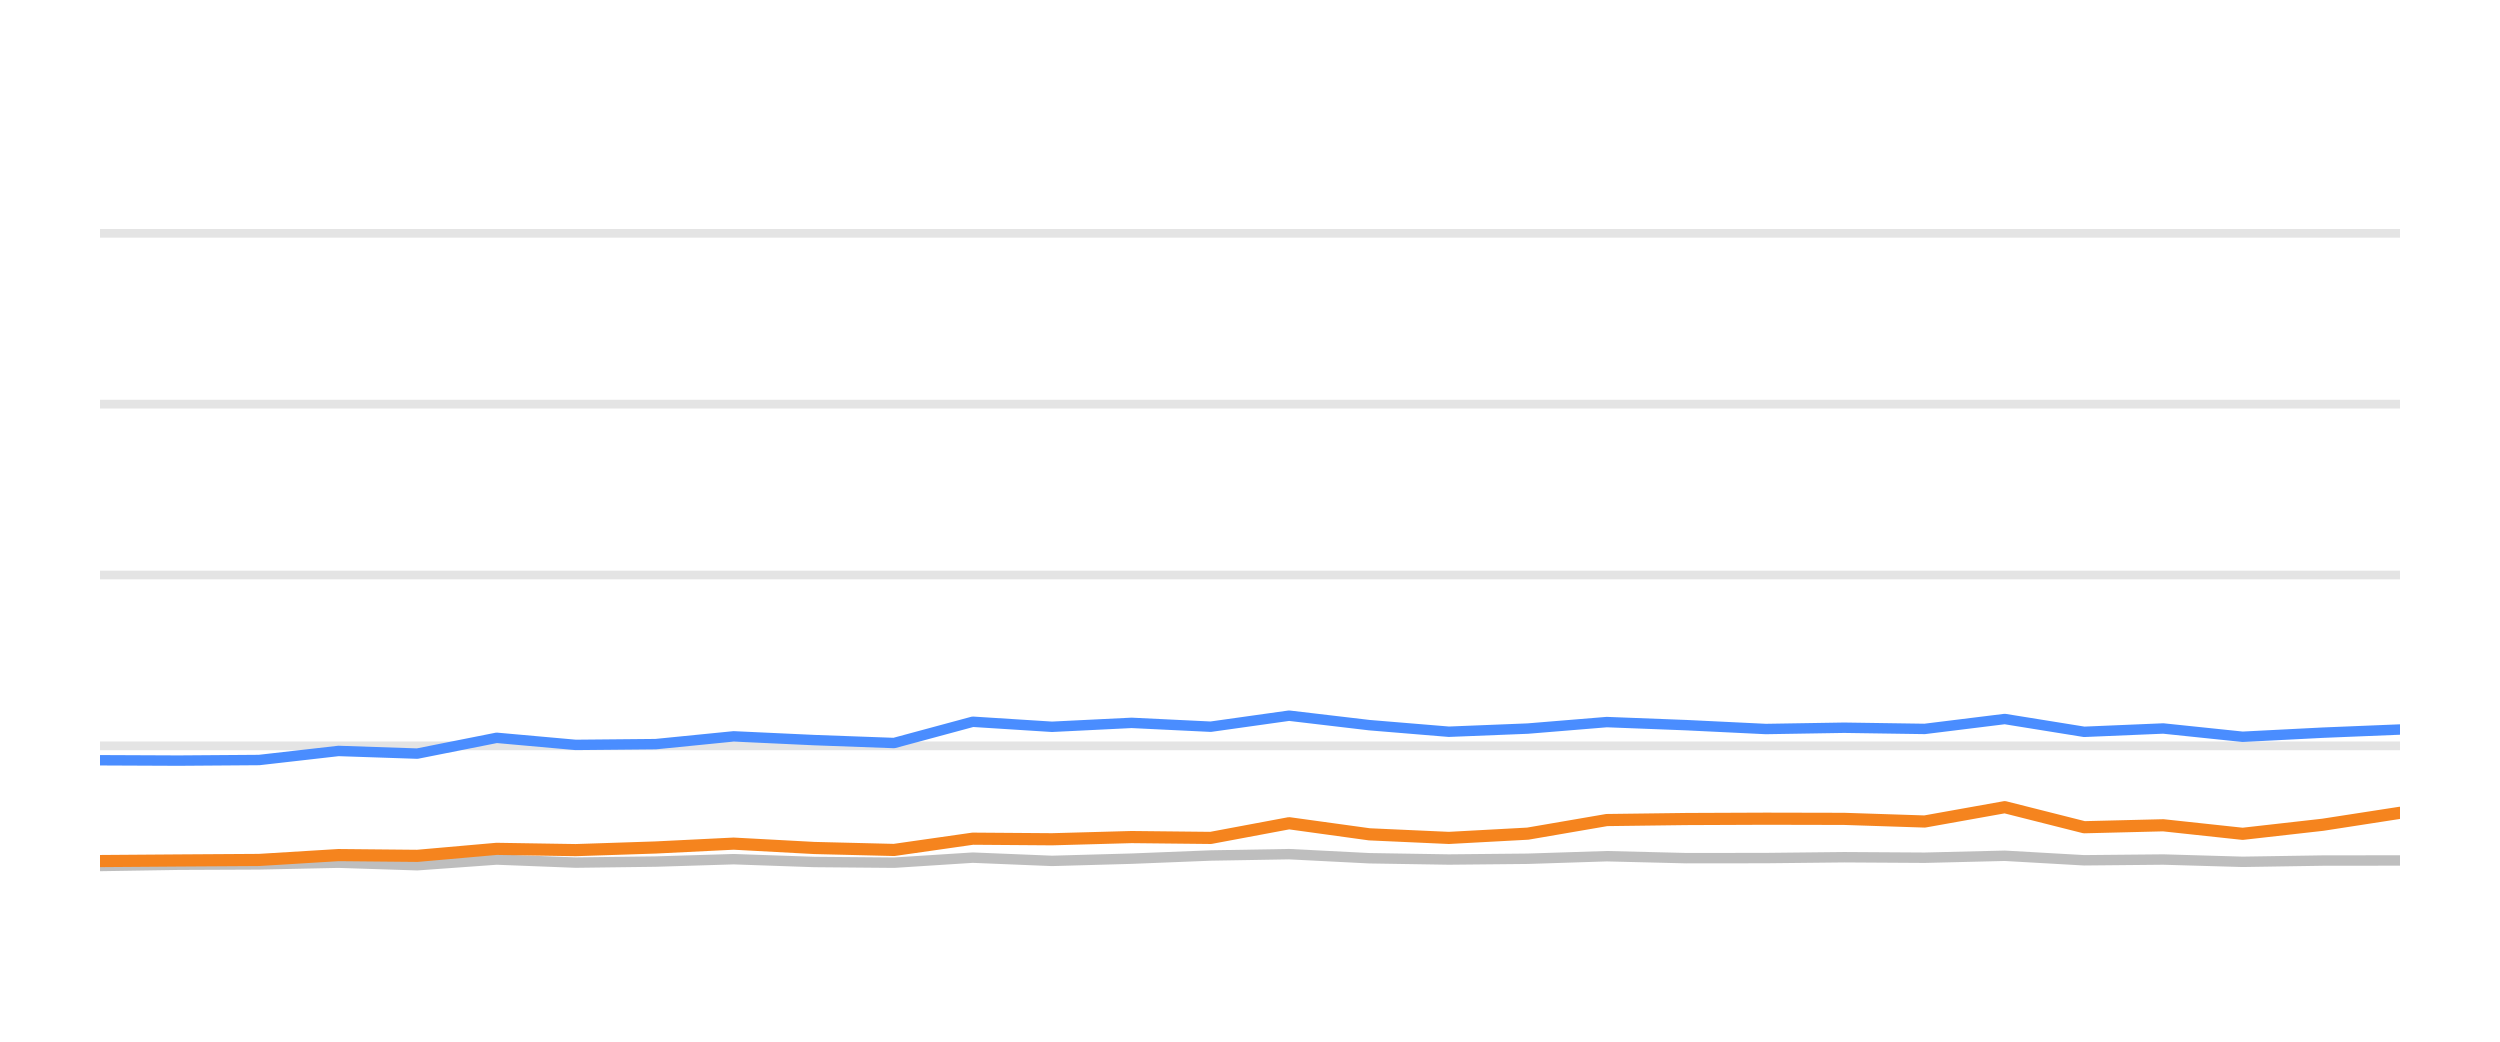
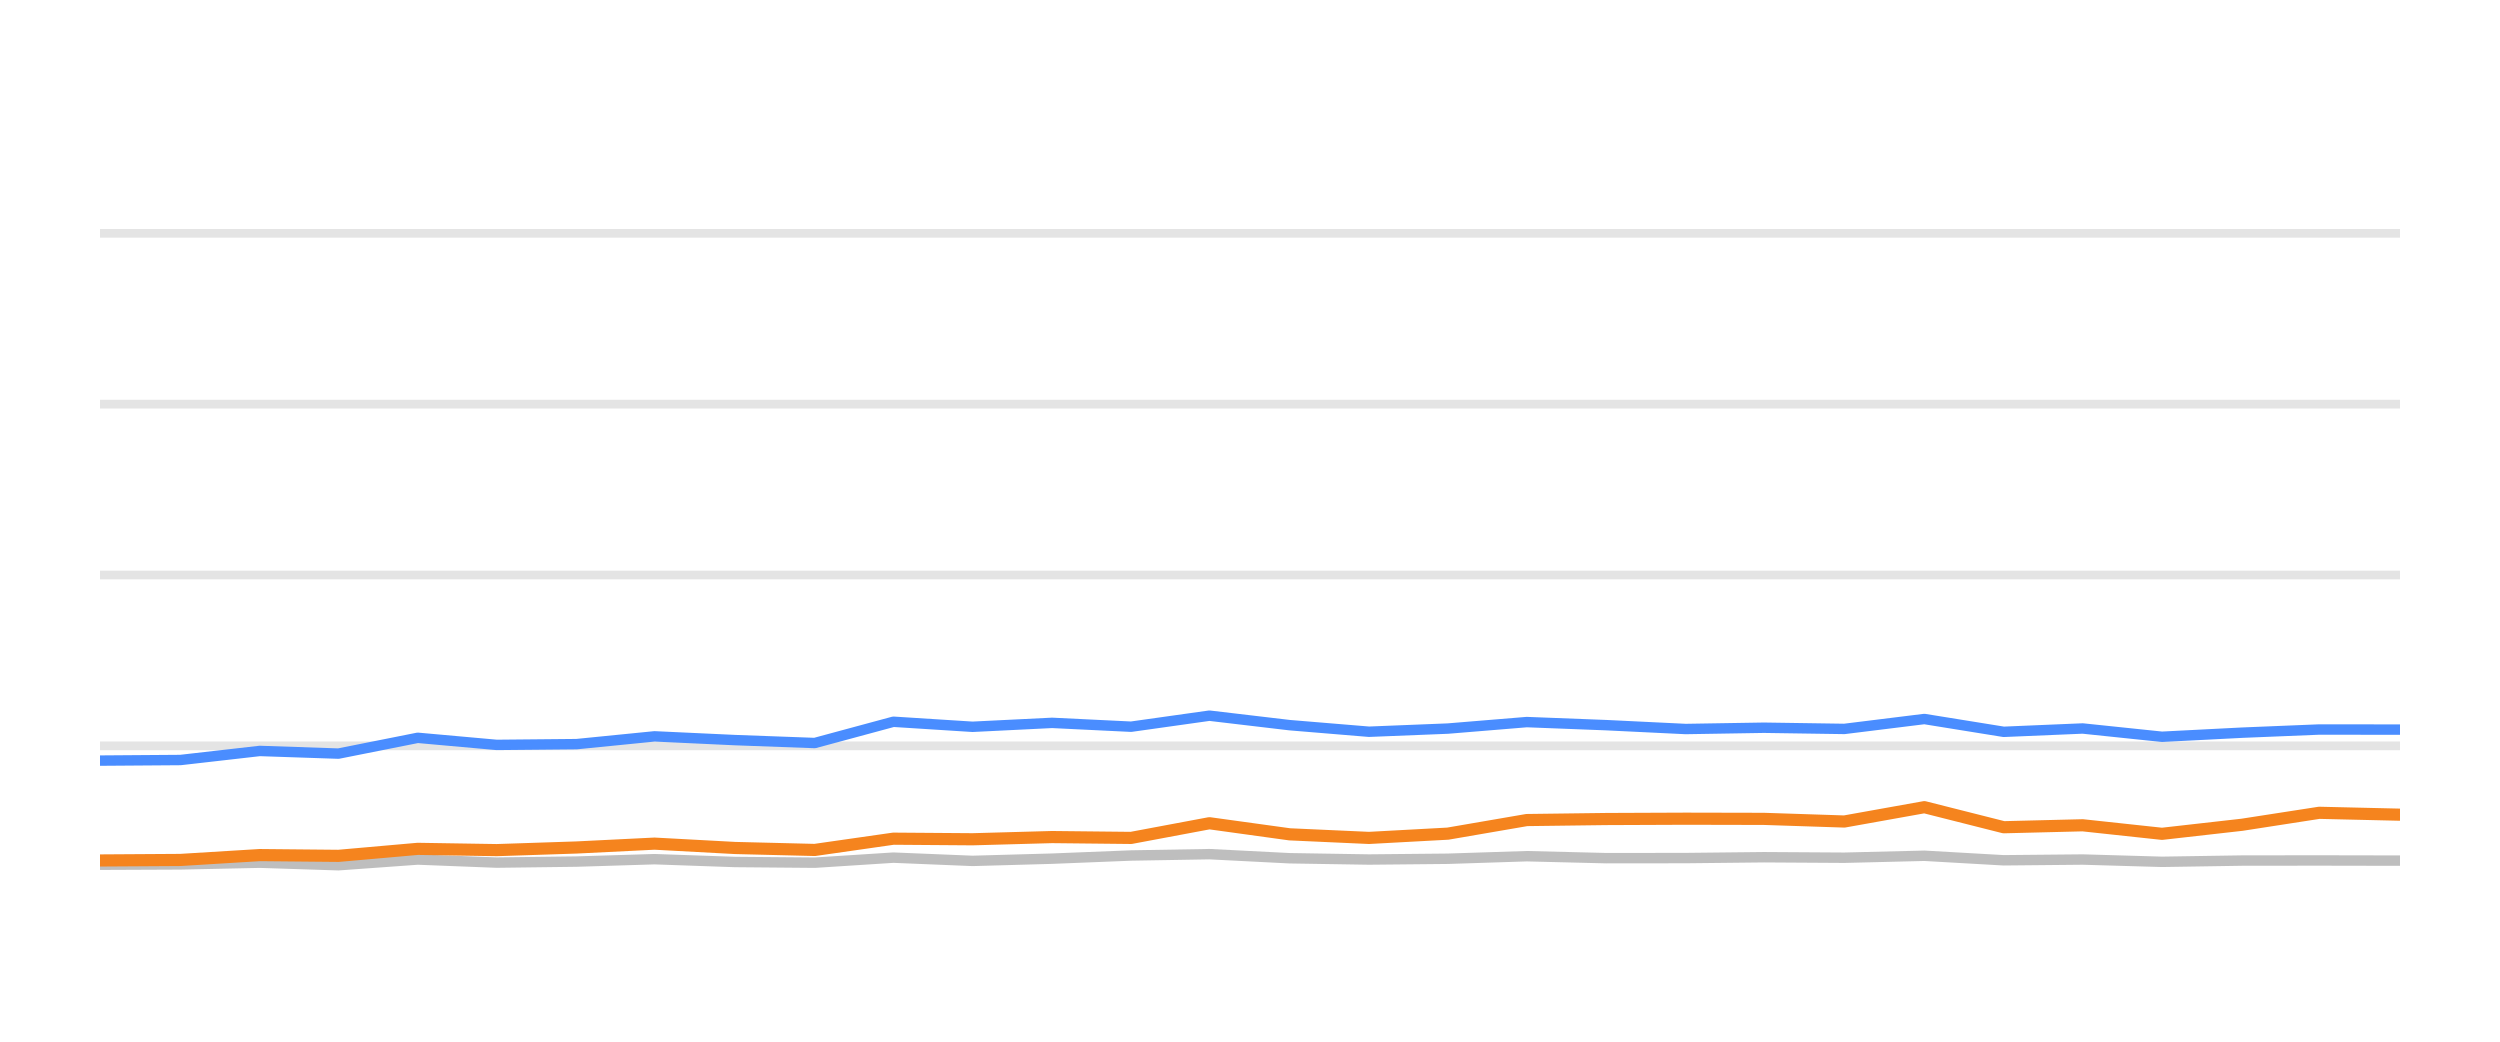
<svg xmlns="http://www.w3.org/2000/svg" width="144pt" height="60pt" viewBox="0 0 144 60" version="1.1">
  <defs>
    <style type="text/css">*{stroke-linejoin: round; stroke-linecap: butt}</style>
  </defs>
  <g id="figure_1">
    <g id="patch_1">
      <path d="M 0 60  L 144 60  L 144 0  L 0 0  L 0 60  z " style="fill: none; opacity: 0" />
    </g>
    <g id="axes_1">
      <g id="patch_2">
        <path d="M 5.76 52.8  L 138.24 52.8  L 138.24 3.6  L 5.76 3.6  L 5.76 52.8  z " style="fill: none" />
      </g>
      <g id="matplotlib.axis_1" />
      <g id="matplotlib.axis_2" />
      <g id="line2d_1">
-         <path d="M 5.76 42.96  L 138.24 42.96  " clip-path="url(#p57b1afbb23)" style="fill: none; stroke: #b2b2b2; stroke-opacity: 0.35; stroke-width: 0.5; stroke-linecap: square" />
+         <path d="M 5.76 42.96  L 138.24 42.96  " clip-path="url(#pfa8d760a1f)" style="fill: none; stroke: #b2b2b2; stroke-opacity: 0.35; stroke-width: 0.5; stroke-linecap: square" />
      </g>
      <g id="line2d_2">
-         <path d="M 5.76 33.12  L 138.24 33.12  " clip-path="url(#p57b1afbb23)" style="fill: none; stroke: #b2b2b2; stroke-opacity: 0.35; stroke-width: 0.5; stroke-linecap: square" />
+         <path d="M 5.76 33.12  L 138.24 33.12  " clip-path="url(#pfa8d760a1f)" style="fill: none; stroke: #b2b2b2; stroke-opacity: 0.35; stroke-width: 0.5; stroke-linecap: square" />
      </g>
      <g id="line2d_3">
-         <path d="M 5.76 23.28  L 138.24 23.28  " clip-path="url(#p57b1afbb23)" style="fill: none; stroke: #b2b2b2; stroke-opacity: 0.35; stroke-width: 0.5; stroke-linecap: square" />
+         <path d="M 5.76 23.28  L 138.24 23.28  " clip-path="url(#pfa8d760a1f)" style="fill: none; stroke: #b2b2b2; stroke-opacity: 0.35; stroke-width: 0.5; stroke-linecap: square" />
      </g>
      <g id="line2d_4">
-         <path d="M 5.76 13.44  L 138.24 13.44  " clip-path="url(#p57b1afbb23)" style="fill: none; stroke: #b2b2b2; stroke-opacity: 0.35; stroke-width: 0.5; stroke-linecap: square" />
+         <path d="M 5.76 13.44  L 138.24 13.44  " clip-path="url(#pfa8d760a1f)" style="fill: none; stroke: #b2b2b2; stroke-opacity: 0.35; stroke-width: 0.5; stroke-linecap: square" />
      </g>
      <g id="line2d_5">
-         <path d="M 5.76 49.882  L 10.286 49.809  L 14.921 49.789  L 19.498 49.691  L 24.034 49.838  L 28.607 49.509  L 33.156 49.686  L 37.764 49.627  L 42.26 49.489  L 46.907 49.651  L 51.496 49.691  L 56.032 49.4  L 60.594 49.587  L 65.18 49.459  L 69.736 49.277  L 74.251 49.199  L 78.877 49.435  L 83.454 49.509  L 87.999 49.464  L 92.55 49.317  L 97.134 49.43  L 101.712 49.425  L 106.223 49.376  L 110.86 49.405  L 115.474 49.292  L 120.049 49.553  L 124.602 49.509  L 129.176 49.641  L 133.791 49.568  L 138.24 49.563  " clip-path="url(#p57b1afbb23)" style="fill: none; stroke: #bebebe; stroke-width: 0.6; stroke-linecap: round" />
+         <path d="M 5.76 49.809  L 10.39 49.789  L 14.962 49.691  L 19.494 49.838  L 24.062 49.509  L 28.607 49.686  L 33.21 49.627  L 37.701 49.489  L 42.344 49.651  L 46.929 49.691  L 51.46 49.4  L 56.018 49.587  L 60.599 49.459  L 65.15 49.277  L 69.661 49.199  L 74.282 49.435  L 78.854 49.509  L 83.395 49.464  L 87.942 49.317  L 92.522 49.43  L 97.095 49.425  L 101.601 49.376  L 106.233 49.405  L 110.843 49.292  L 115.414 49.553  L 119.962 49.509  L 124.531 49.641  L 129.142 49.568  L 133.586 49.563  L 138.24 49.572  " clip-path="url(#pfa8d760a1f)" style="fill: none; stroke: #bebebe; stroke-width: 0.6; stroke-linecap: round" />
      </g>
      <g id="line2d_6">
-         <path d="M 5.76 43.791  L 10.286 43.811  L 14.921 43.777  L 19.498 43.255  L 24.034 43.408  L 28.607 42.498  L 33.156 42.906  L 37.764 42.862  L 42.26 42.414  L 46.907 42.63  L 51.496 42.798  L 56.032 41.573  L 60.594 41.863  L 65.18 41.637  L 69.736 41.858  L 74.251 41.223  L 78.877 41.769  L 83.454 42.148  L 87.999 41.966  L 92.55 41.592  L 97.134 41.769  L 101.712 41.991  L 106.223 41.917  L 110.86 41.986  L 115.474 41.415  L 120.049 42.153  L 124.602 41.961  L 129.176 42.438  L 133.791 42.202  L 138.24 42.02  " clip-path="url(#p57b1afbb23)" style="fill: none; stroke: #4a8dff; stroke-width: 0.6; stroke-linecap: round" />
+         <path d="M 5.76 43.811  L 10.39 43.777  L 14.962 43.255  L 19.494 43.408  L 24.062 42.498  L 28.607 42.906  L 33.21 42.862  L 37.701 42.414  L 42.344 42.63  L 46.929 42.798  L 51.46 41.573  L 56.018 41.863  L 60.599 41.637  L 65.15 41.858  L 69.661 41.223  L 74.282 41.769  L 78.854 42.148  L 83.395 41.966  L 87.942 41.592  L 92.522 41.769  L 97.095 41.991  L 101.601 41.917  L 106.233 41.986  L 110.843 41.415  L 115.414 42.153  L 119.962 41.961  L 124.531 42.438  L 129.142 42.202  L 133.586 42.02  L 138.24 42.025  " clip-path="url(#pfa8d760a1f)" style="fill: none; stroke: #4a8dff; stroke-width: 0.6; stroke-linecap: round" />
      </g>
      <g id="line2d_7">
-         <path d="M 5.76 49.597  L 10.286 49.563  L 14.921 49.533  L 19.498 49.253  L 24.034 49.297  L 28.607 48.894  L 33.156 48.967  L 37.764 48.815  L 42.26 48.593  L 46.907 48.844  L 51.496 48.957  L 56.032 48.308  L 60.594 48.342  L 65.18 48.215  L 69.736 48.264  L 74.251 47.418  L 78.877 48.057  L 83.454 48.264  L 87.999 48.018  L 92.55 47.235  L 97.134 47.176  L 101.712 47.157  L 106.223 47.167  L 110.86 47.319  L 115.474 46.493  L 120.049 47.649  L 124.602 47.536  L 129.176 48.028  L 133.791 47.506  L 138.24 46.817  " clip-path="url(#p57b1afbb23)" style="fill: none; stroke: #f5841e; stroke-width: 0.7; stroke-linecap: round" />
+         <path d="M 5.76 49.563  L 10.39 49.533  L 14.962 49.253  L 19.494 49.297  L 24.062 48.894  L 28.607 48.967  L 33.21 48.815  L 37.701 48.593  L 42.344 48.844  L 46.929 48.957  L 51.46 48.308  L 56.018 48.342  L 60.599 48.215  L 65.15 48.264  L 69.661 47.418  L 74.282 48.057  L 78.854 48.264  L 83.395 48.018  L 87.942 47.235  L 92.522 47.176  L 97.095 47.157  L 101.601 47.167  L 106.233 47.319  L 110.843 46.493  L 115.414 47.649  L 119.962 47.536  L 124.531 48.028  L 129.142 47.506  L 133.586 46.817  L 138.24 46.926  " clip-path="url(#pfa8d760a1f)" style="fill: none; stroke: #f5841e; stroke-width: 0.7; stroke-linecap: round" />
      </g>
    </g>
  </g>
  <defs>
-     <clipPath id="p57b1afbb23">
+     <clipPath id="pfa8d760a1f">
      <rect x="5.76" y="3.6" width="132.48" height="49.2" />
    </clipPath>
  </defs>
</svg>
